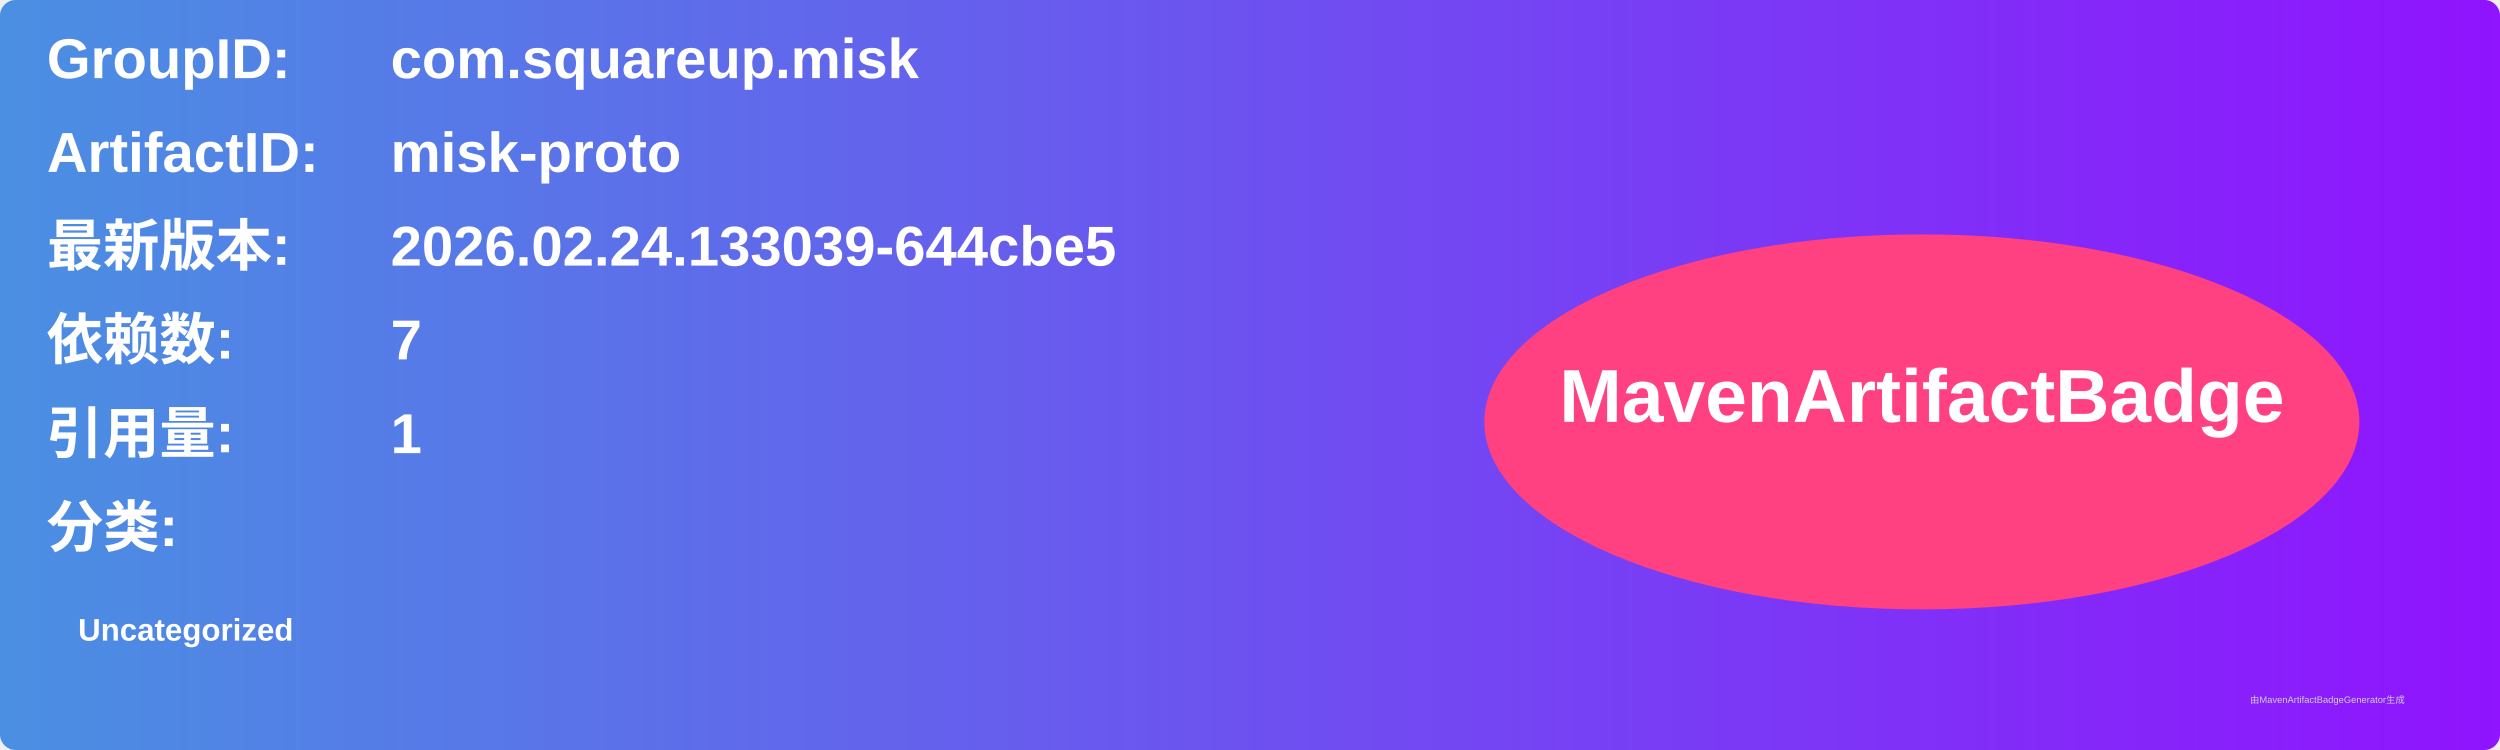
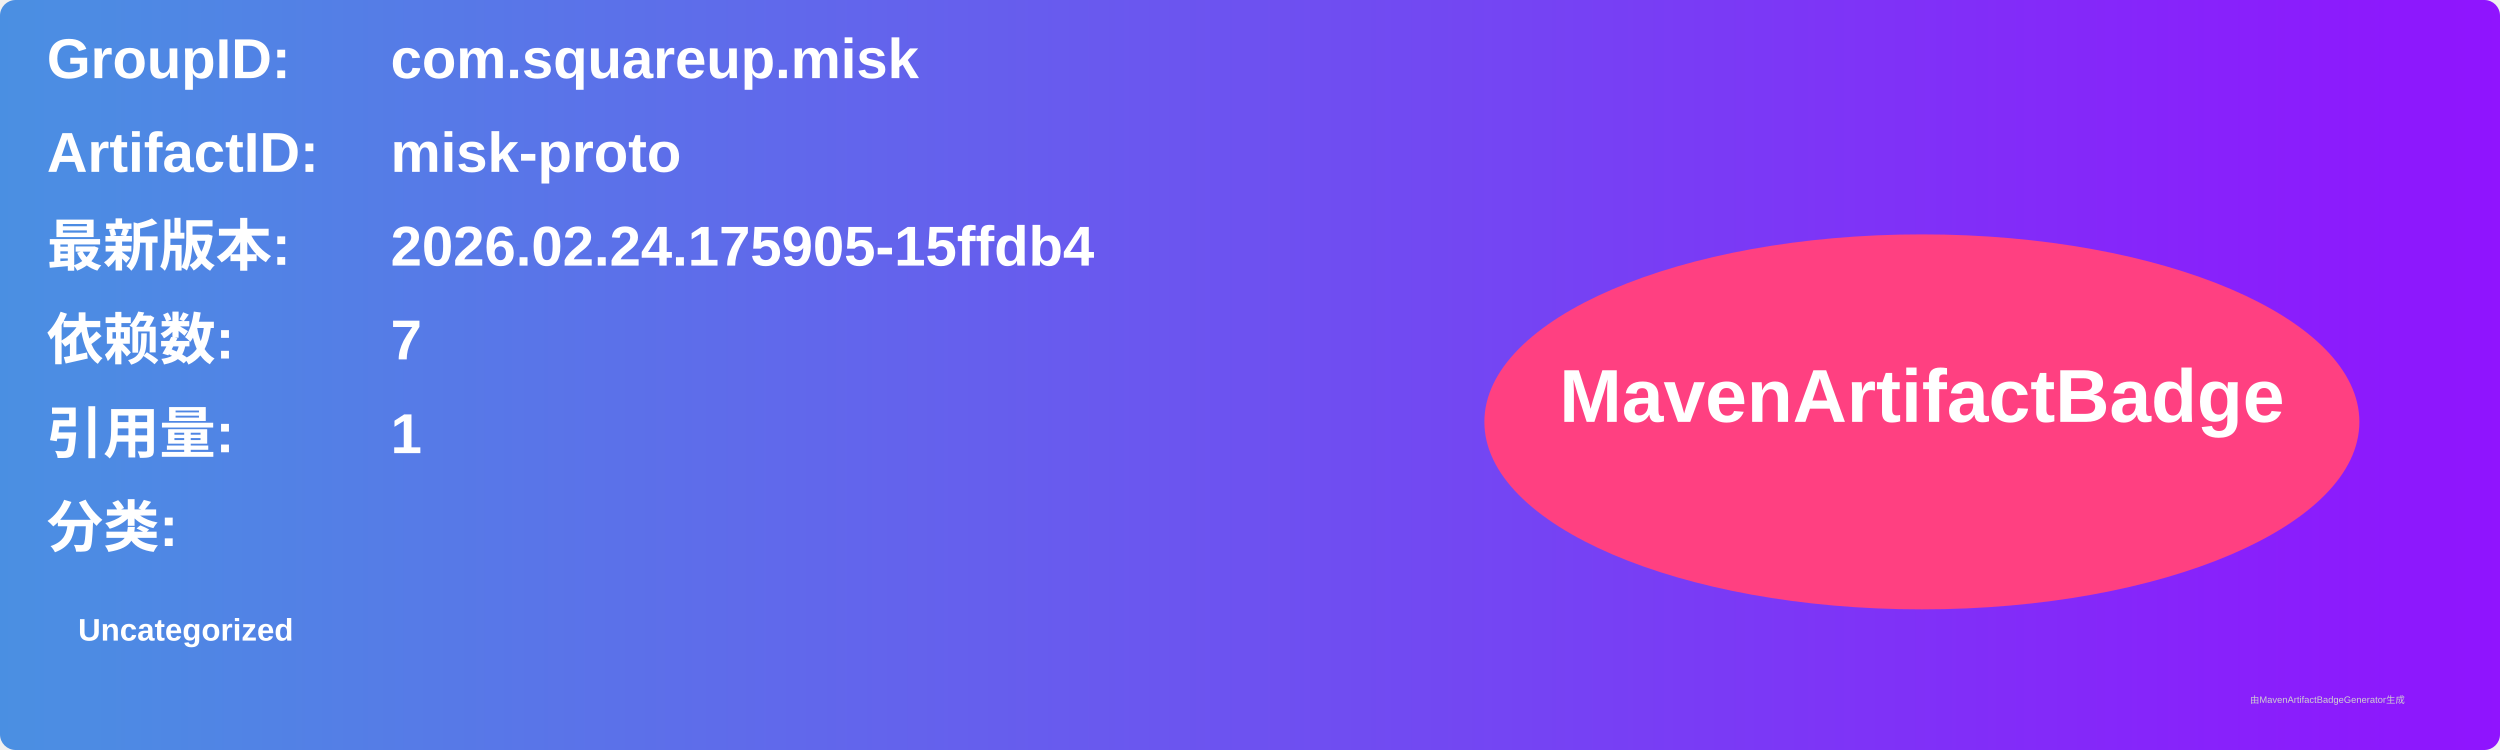
<svg xmlns="http://www.w3.org/2000/svg" width="800" height="240" viewBox="0 0 800 240">
  <linearGradient id="grad" x1="0%" y1="0%" x2="100%" y2="0%">
    <stop offset="0%" stop-color="#4a90e2" />
    <stop offset="100%" stop-color="#9013fe" />
  </linearGradient>
  <rect width="100%" height="100%" rx="5" ry="5" fill="url(#grad)" />
  <g transform="translate(15, 15)">
    <text x="0" y="10" font-family="Arial" font-size="18" fill="white" font-weight="bold" width="260">GroupID:</text>
    <text x="110" y="10" font-family="Arial" font-size="18" fill="white" font-weight="bold" width="460">com.squareup.misk</text>
    <text x="0" y="40" font-family="Arial" font-size="18" fill="white" font-weight="bold" width="260">ArtifactID:</text>
    <text x="110" y="40" font-family="Arial" font-size="18" fill="white" font-weight="bold" width="460">misk-proto</text>
    <text x="0" y="70" font-family="Arial" font-size="18" fill="white" font-weight="bold">最新版本:</text>
    <text x="110" y="70" font-family="Arial" font-size="18" fill="white" font-weight="bold">
-       <tspan font-weight="bold">2026.02.24.133039-644cbe5</tspan>
+       <tspan font-weight="bold">2026.02.24.175905-15ffdb4</tspan>
    </text>
    <text x="0" y="100" font-family="Arial" font-size="18" fill="white" font-weight="bold">依赖数: </text>
    <text x="110" y="100" font-family="Arial" font-size="18" fill="white">
      <tspan font-weight="bold">7</tspan>
    </text>
    <text x="0" y="130" font-family="Arial" font-size="18" fill="white" font-weight="bold">引用量: </text>
    <text x="110" y="130" font-family="Arial" font-size="18" fill="white">
      <tspan font-weight="bold">1</tspan>
    </text>
    <text x="0" y="160" font-family="Arial" font-size="18" fill="white" font-weight="bold">分类:</text>
    <text x="10" y="190" font-family="Arial" font-size="10" fill="white">
      <tspan font-weight="bold">Uncategorized</tspan>
    </text>
    <ellipse cx="600" cy="120" rx="140" ry="60" fill="#ff4081" />
    <text x="600" y="120" text-anchor="middle" font-family="Arial" font-size="24" fill="white" font-weight="bold">MavenArtifactBadge</text>
  </g>
  <text x="720" y="225" font-family="Arial" font-size="3" fill="#d0d0d0">由MavenArtifactBadgeGenerator生成</text>
</svg>
